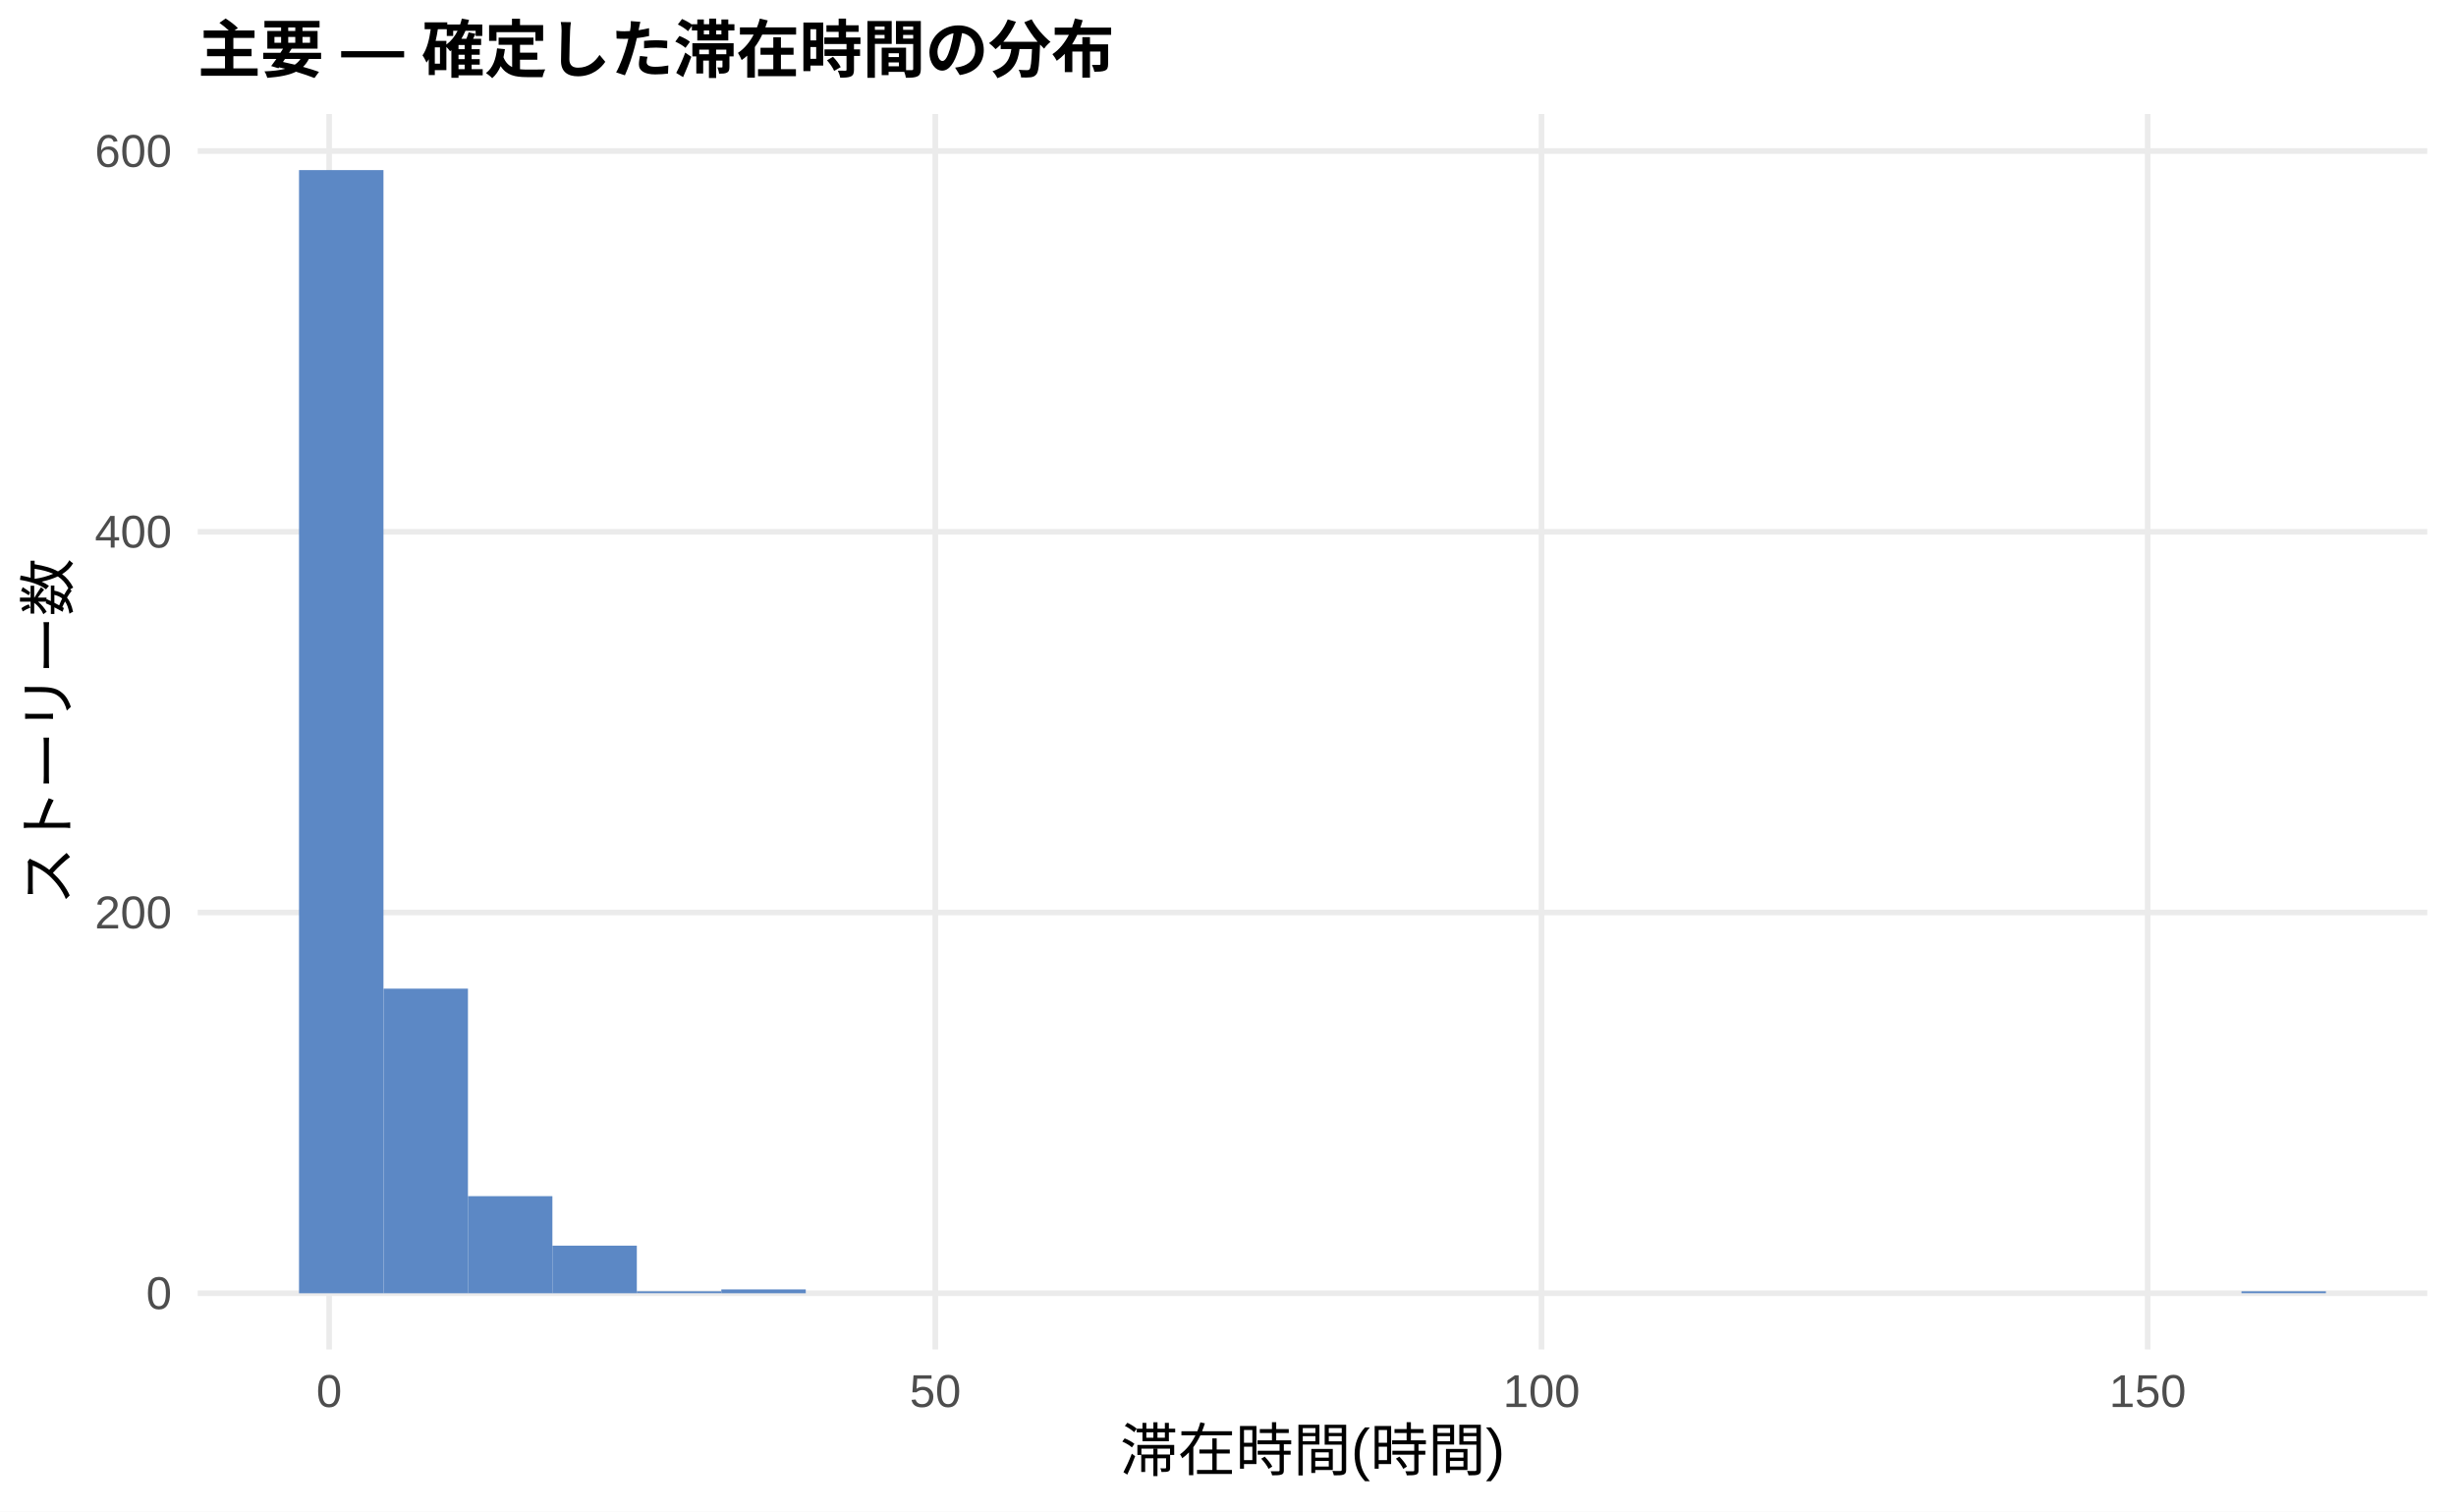
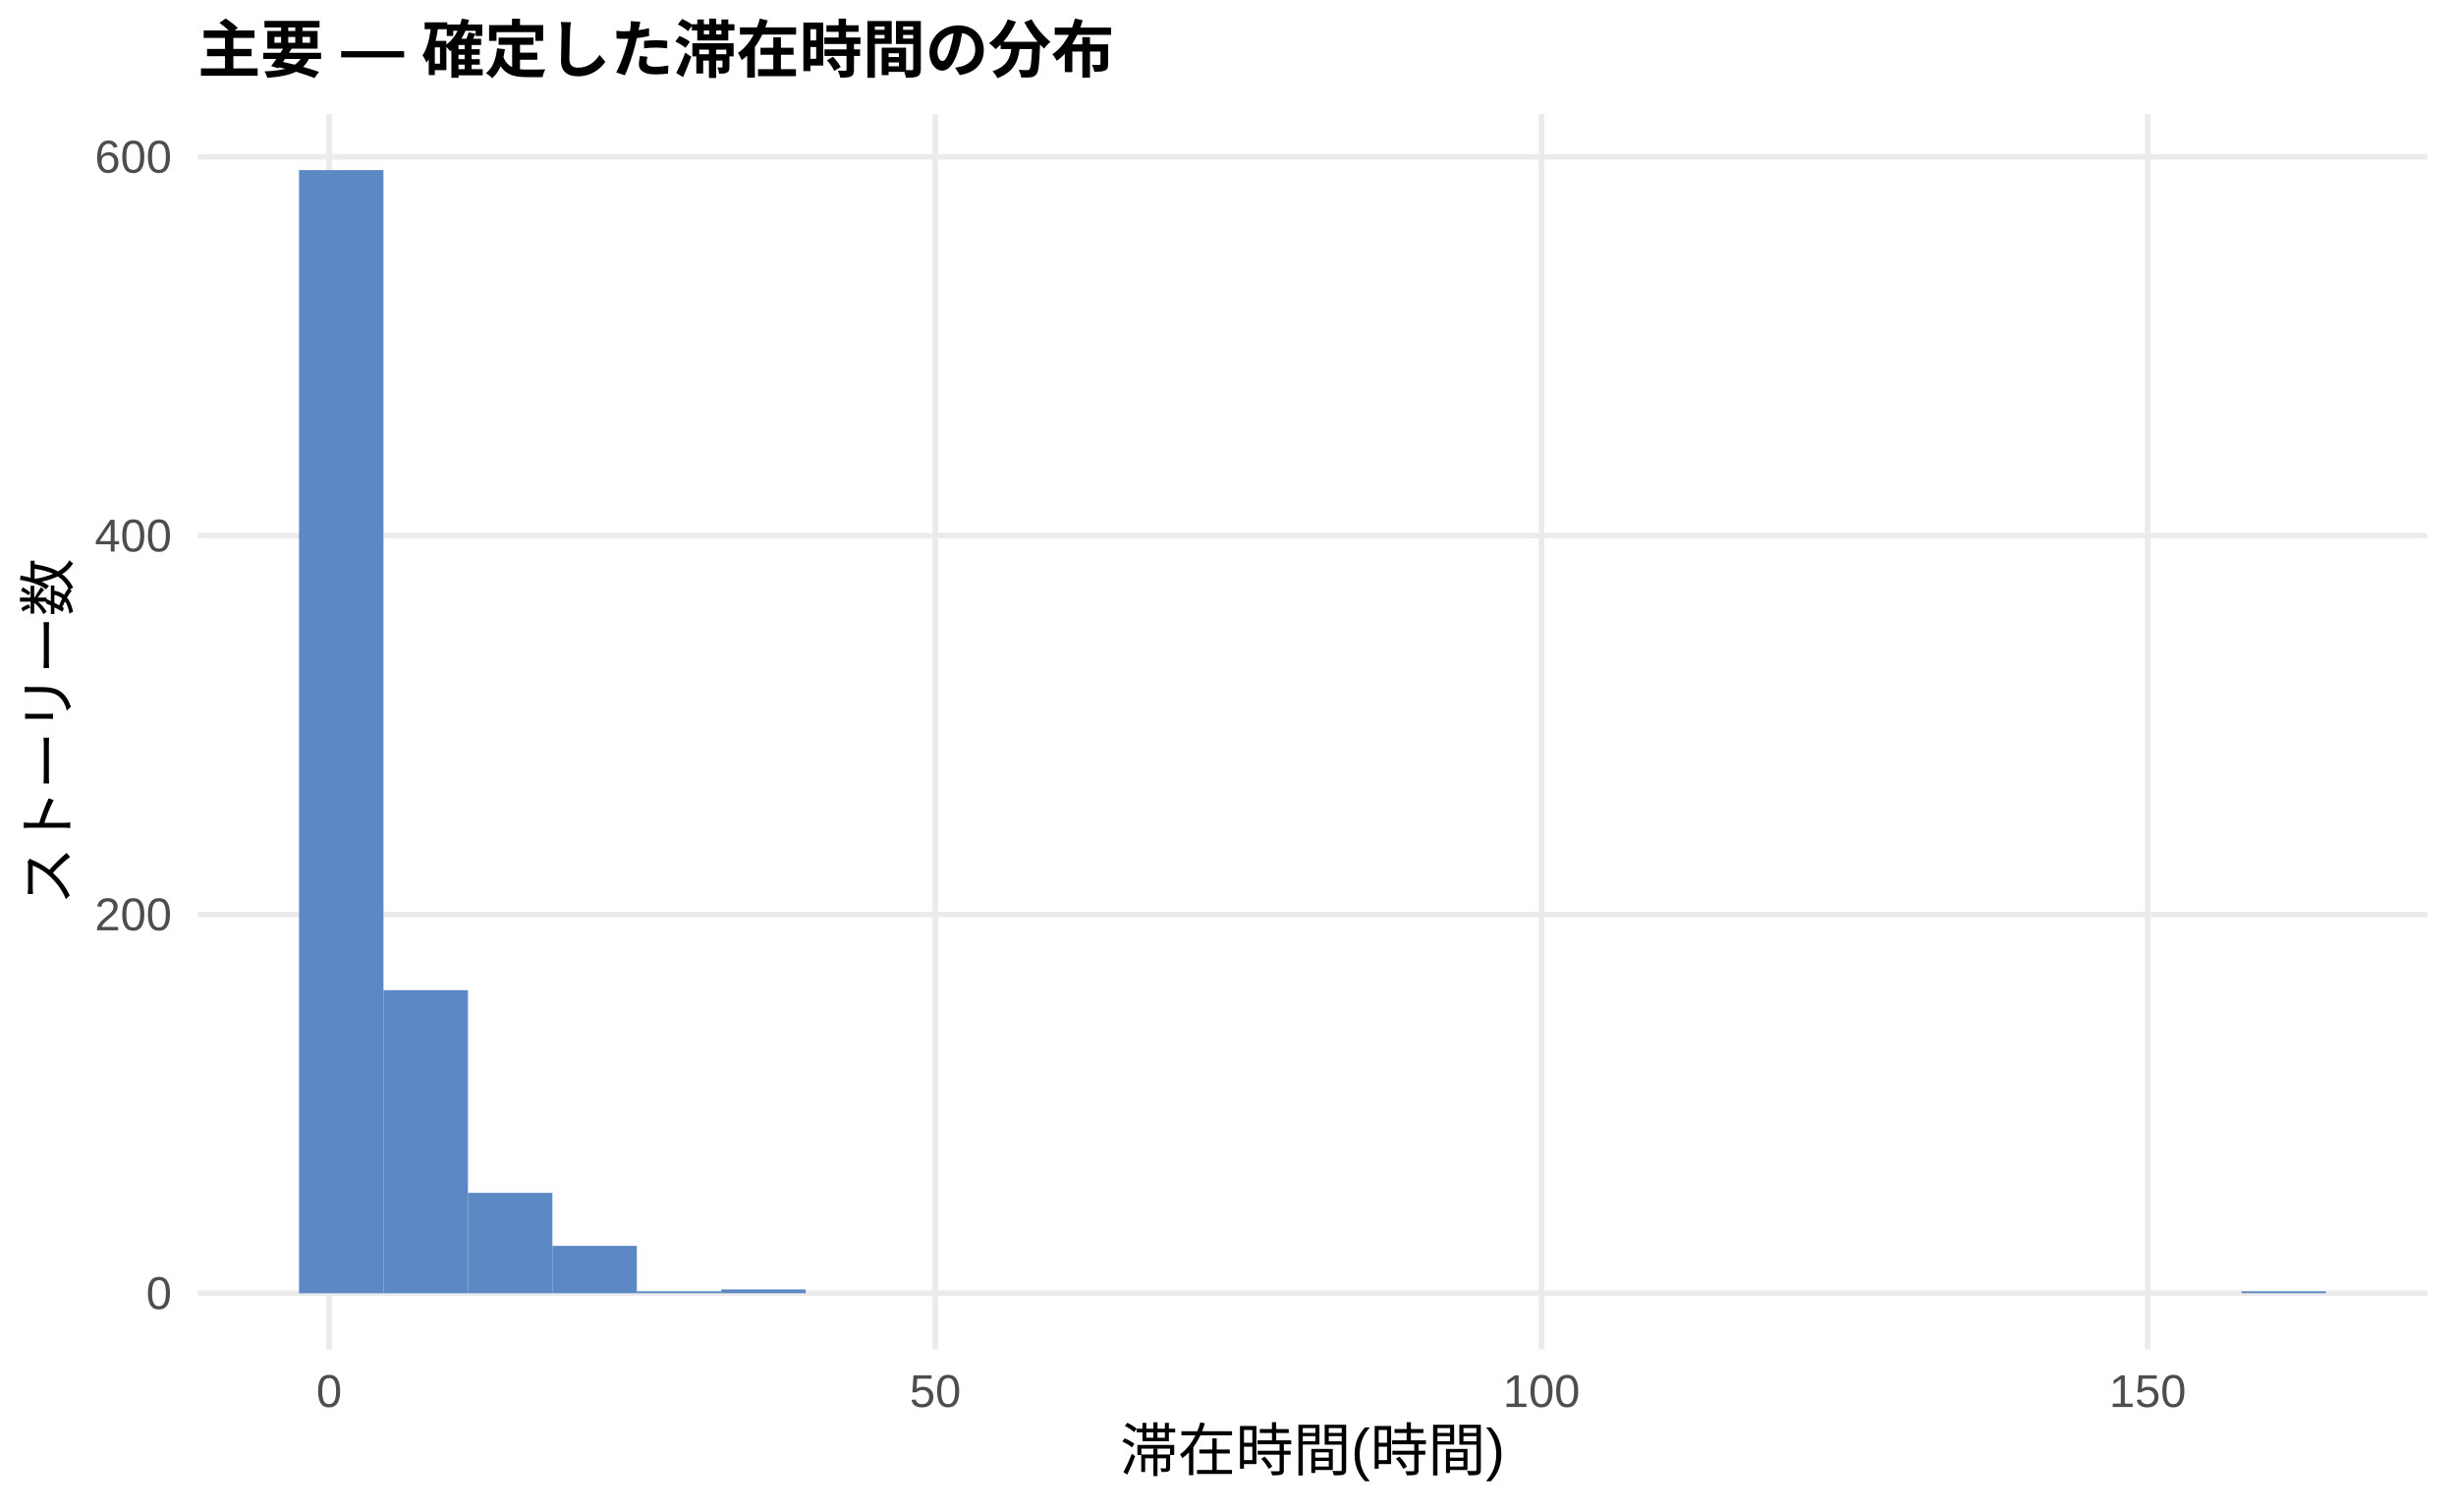
<svg xmlns="http://www.w3.org/2000/svg" width="468.00pt" height="288.00pt" viewBox="0 0 468.00 288.00">
  <g class="svglite">
    <defs>
      <style type="text/css">
    .svglite line, .svglite polyline, .svglite polygon, .svglite path, .svglite rect, .svglite circle {
      fill: none;
      stroke: #000000;
      stroke-linecap: round;
      stroke-linejoin: round;
      stroke-miterlimit: 10.00;
    }
    .svglite text {
      white-space: pre;
    }
    .svglite g.glyphgroup path {
      fill: inherit;
      stroke: none;
    }
  </style>
    </defs>
    <rect width="100%" height="100%" style="stroke: none; fill: #FFFFFF;" />
    <defs>
      <clipPath id="cpMC4wMHw0NjguMDB8MC4wMHwyODguMDA=">
        <rect x="0.00" y="0.00" width="468.00" height="288.00" />
      </clipPath>
    </defs>
    <g clip-path="url(#cpMC4wMHw0NjguMDB8MC4wMHwyODguMDA=)">
      <rect x="0.00" y="0.00" width="468.00" height="288.00" style="stroke-width: 1.07; stroke: none; fill: #FFFFFF;" />
    </g>
    <defs>
      <clipPath id="cpMzcuNjd8NDYyLjUyfDIxLjcxfDI1Ny4xMg==">
        <rect x="37.67" y="21.71" width="424.85" height="235.41" />
      </clipPath>
    </defs>
    <g clip-path="url(#cpMzcuNjd8NDYyLjUyfDIxLjcxfDI1Ny4xMg==)">
      <polyline points="37.67,246.42 462.52,246.42 " style="stroke-width: 1.07; stroke: #EBEBEB; stroke-linecap: butt;" />
-       <polyline points="37.67,173.87 462.52,173.87 " style="stroke-width: 1.07; stroke: #EBEBEB; stroke-linecap: butt;" />
-       <polyline points="37.67,101.33 462.52,101.33 " style="stroke-width: 1.07; stroke: #EBEBEB; stroke-linecap: butt;" />
-       <polyline points="37.67,28.78 462.52,28.78 " style="stroke-width: 1.07; stroke: #EBEBEB; stroke-linecap: butt;" />
+       <polyline points="37.67,174.24 462.52,174.24 " style="stroke-width: 1.07; stroke: #EBEBEB; stroke-linecap: butt;" />
+       <polyline points="37.67,102.06 462.52,102.06 " style="stroke-width: 1.07; stroke: #EBEBEB; stroke-linecap: butt;" />
+       <polyline points="37.67,29.88 462.52,29.88 " style="stroke-width: 1.07; stroke: #EBEBEB; stroke-linecap: butt;" />
      <polyline points="62.72,257.12 62.72,21.71 " style="stroke-width: 1.07; stroke: #EBEBEB; stroke-linecap: butt;" />
      <polyline points="178.23,257.12 178.23,21.71 " style="stroke-width: 1.07; stroke: #EBEBEB; stroke-linecap: butt;" />
      <polyline points="293.74,257.12 293.74,21.71 " style="stroke-width: 1.07; stroke: #EBEBEB; stroke-linecap: butt;" />
      <polyline points="409.25,257.12 409.25,21.71 " style="stroke-width: 1.07; stroke: #EBEBEB; stroke-linecap: butt;" />
      <rect x="56.98" y="32.41" width="16.09" height="214.01" style="stroke-width: 1.07; stroke: none; stroke-linecap: butt; stroke-linejoin: miter; fill: #5C88C5;" />
-       <rect x="73.08" y="188.38" width="16.09" height="58.04" style="stroke-width: 1.07; stroke: none; stroke-linecap: butt; stroke-linejoin: miter; fill: #5C88C5;" />
-       <rect x="89.17" y="227.92" width="16.09" height="18.50" style="stroke-width: 1.07; stroke: none; stroke-linecap: butt; stroke-linejoin: miter; fill: #5C88C5;" />
-       <rect x="105.26" y="237.35" width="16.09" height="9.07" style="stroke-width: 1.07; stroke: none; stroke-linecap: butt; stroke-linejoin: miter; fill: #5C88C5;" />
+       <rect x="73.08" y="188.67" width="16.09" height="57.74" style="stroke-width: 1.07; stroke: none; stroke-linecap: butt; stroke-linejoin: miter; fill: #5C88C5;" />
+       <rect x="89.17" y="227.29" width="16.09" height="19.13" style="stroke-width: 1.07; stroke: none; stroke-linecap: butt; stroke-linejoin: miter; fill: #5C88C5;" />
+       <rect x="105.26" y="237.39" width="16.09" height="9.02" style="stroke-width: 1.07; stroke: none; stroke-linecap: butt; stroke-linejoin: miter; fill: #5C88C5;" />
      <rect x="121.35" y="246.05" width="16.09" height="0.36" style="stroke-width: 1.07; stroke: none; stroke-linecap: butt; stroke-linejoin: miter; fill: #5C88C5;" />
-       <rect x="137.45" y="245.69" width="16.09" height="0.73" style="stroke-width: 1.07; stroke: none; stroke-linecap: butt; stroke-linejoin: miter; fill: #5C88C5;" />
+       <rect x="137.45" y="245.69" width="16.09" height="0.72" style="stroke-width: 1.07; stroke: none; stroke-linecap: butt; stroke-linejoin: miter; fill: #5C88C5;" />
      <rect x="153.54" y="246.42" width="16.09" height="0.00" style="stroke-width: 1.07; stroke: none; stroke-linecap: butt; stroke-linejoin: miter; fill: #5C88C5;" />
      <rect x="169.63" y="246.42" width="16.09" height="0.00" style="stroke-width: 1.07; stroke: none; stroke-linecap: butt; stroke-linejoin: miter; fill: #5C88C5;" />
      <rect x="185.73" y="246.42" width="16.09" height="0.00" style="stroke-width: 1.07; stroke: none; stroke-linecap: butt; stroke-linejoin: miter; fill: #5C88C5;" />
      <rect x="201.82" y="246.42" width="16.09" height="0.00" style="stroke-width: 1.07; stroke: none; stroke-linecap: butt; stroke-linejoin: miter; fill: #5C88C5;" />
      <rect x="217.91" y="246.42" width="16.09" height="0.00" style="stroke-width: 1.07; stroke: none; stroke-linecap: butt; stroke-linejoin: miter; fill: #5C88C5;" />
      <rect x="234.00" y="246.42" width="16.09" height="0.00" style="stroke-width: 1.07; stroke: none; stroke-linecap: butt; stroke-linejoin: miter; fill: #5C88C5;" />
      <rect x="250.10" y="246.42" width="16.09" height="0.00" style="stroke-width: 1.07; stroke: none; stroke-linecap: butt; stroke-linejoin: miter; fill: #5C88C5;" />
      <rect x="266.19" y="246.42" width="16.09" height="0.00" style="stroke-width: 1.07; stroke: none; stroke-linecap: butt; stroke-linejoin: miter; fill: #5C88C5;" />
      <rect x="282.28" y="246.42" width="16.09" height="0.00" style="stroke-width: 1.07; stroke: none; stroke-linecap: butt; stroke-linejoin: miter; fill: #5C88C5;" />
      <rect x="298.37" y="246.42" width="16.09" height="0.00" style="stroke-width: 1.07; stroke: none; stroke-linecap: butt; stroke-linejoin: miter; fill: #5C88C5;" />
      <rect x="314.47" y="246.42" width="16.09" height="0.00" style="stroke-width: 1.07; stroke: none; stroke-linecap: butt; stroke-linejoin: miter; fill: #5C88C5;" />
      <rect x="330.56" y="246.42" width="16.09" height="0.00" style="stroke-width: 1.07; stroke: none; stroke-linecap: butt; stroke-linejoin: miter; fill: #5C88C5;" />
      <rect x="346.65" y="246.42" width="16.09" height="0.00" style="stroke-width: 1.07; stroke: none; stroke-linecap: butt; stroke-linejoin: miter; fill: #5C88C5;" />
      <rect x="362.75" y="246.42" width="16.09" height="0.00" style="stroke-width: 1.07; stroke: none; stroke-linecap: butt; stroke-linejoin: miter; fill: #5C88C5;" />
      <rect x="378.84" y="246.42" width="16.09" height="0.00" style="stroke-width: 1.07; stroke: none; stroke-linecap: butt; stroke-linejoin: miter; fill: #5C88C5;" />
      <rect x="394.93" y="246.42" width="16.09" height="0.00" style="stroke-width: 1.07; stroke: none; stroke-linecap: butt; stroke-linejoin: miter; fill: #5C88C5;" />
      <rect x="411.02" y="246.42" width="16.09" height="0.00" style="stroke-width: 1.07; stroke: none; stroke-linecap: butt; stroke-linejoin: miter; fill: #5C88C5;" />
      <rect x="427.12" y="246.05" width="16.09" height="0.36" style="stroke-width: 1.07; stroke: none; stroke-linecap: butt; stroke-linejoin: miter; fill: #5C88C5;" />
    </g>
    <g clip-path="url(#cpMC4wMHw0NjguMDB8MC4wMHwyODguMDA=)">
      <text x="32.74" y="249.44" text-anchor="end" style="font-size: 8.80px;fill: #4D4D4D; font-family: &quot;Liberation Sans&quot;;" textLength="4.89px" lengthAdjust="spacingAndGlyphs">0</text>
-       <text x="32.74" y="176.90" text-anchor="end" style="font-size: 8.80px;fill: #4D4D4D; font-family: &quot;Liberation Sans&quot;;" textLength="14.67px" lengthAdjust="spacingAndGlyphs">200</text>
-       <text x="32.74" y="104.35" text-anchor="end" style="font-size: 8.80px;fill: #4D4D4D; font-family: &quot;Liberation Sans&quot;;" textLength="14.67px" lengthAdjust="spacingAndGlyphs">400</text>
-       <text x="32.74" y="31.81" text-anchor="end" style="font-size: 8.80px;fill: #4D4D4D; font-family: &quot;Liberation Sans&quot;;" textLength="14.67px" lengthAdjust="spacingAndGlyphs">600</text>
+       <text x="32.74" y="177.27" text-anchor="end" style="font-size: 8.80px;fill: #4D4D4D; font-family: &quot;Liberation Sans&quot;;" textLength="14.67px" lengthAdjust="spacingAndGlyphs">200</text>
+       <text x="32.74" y="105.09" text-anchor="end" style="font-size: 8.80px;fill: #4D4D4D; font-family: &quot;Liberation Sans&quot;;" textLength="14.67px" lengthAdjust="spacingAndGlyphs">400</text>
+       <text x="32.74" y="32.91" text-anchor="end" style="font-size: 8.80px;fill: #4D4D4D; font-family: &quot;Liberation Sans&quot;;" textLength="14.67px" lengthAdjust="spacingAndGlyphs">600</text>
      <text x="62.72" y="268.10" text-anchor="middle" style="font-size: 8.80px;fill: #4D4D4D; font-family: &quot;Liberation Sans&quot;;" textLength="4.89px" lengthAdjust="spacingAndGlyphs">0</text>
      <text x="178.23" y="268.10" text-anchor="middle" style="font-size: 8.80px;fill: #4D4D4D; font-family: &quot;Liberation Sans&quot;;" textLength="9.78px" lengthAdjust="spacingAndGlyphs">50</text>
      <text x="293.74" y="268.10" text-anchor="middle" style="font-size: 8.80px;fill: #4D4D4D; font-family: &quot;Liberation Sans&quot;;" textLength="14.67px" lengthAdjust="spacingAndGlyphs">100</text>
      <text x="409.25" y="268.10" text-anchor="middle" style="font-size: 8.80px;fill: #4D4D4D; font-family: &quot;Liberation Sans&quot;;" textLength="14.67px" lengthAdjust="spacingAndGlyphs">150</text>
      <text x="250.10" y="280.24" text-anchor="middle" style="font-size: 11.00px; font-family: &quot;Liberation Sans&quot;;" textLength="73.31px" lengthAdjust="spacingAndGlyphs">滞在時間(時間)</text>
      <text transform="translate(13.05,139.41) rotate(-90)" text-anchor="middle" style="font-size: 11.00px; font-family: &quot;Liberation Sans&quot;;" textLength="66.00px" lengthAdjust="spacingAndGlyphs">ストーリー数</text>
      <text x="37.67" y="13.74" style="font-size: 12.00px; font-weight: bold; font-family: &quot;Liberation Sans&quot;;" textLength="174.66px" lengthAdjust="spacingAndGlyphs">主要 — 確定した滞在時間の分布</text>
    </g>
  </g>
</svg>
